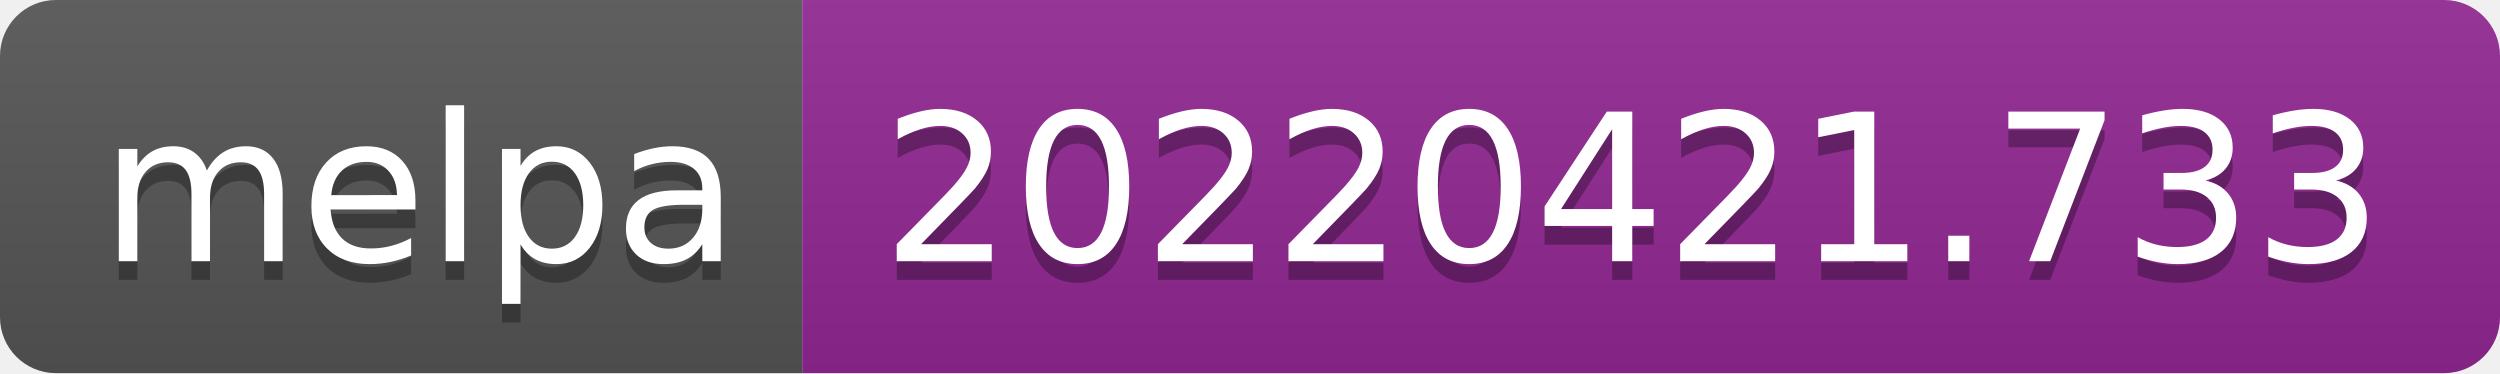
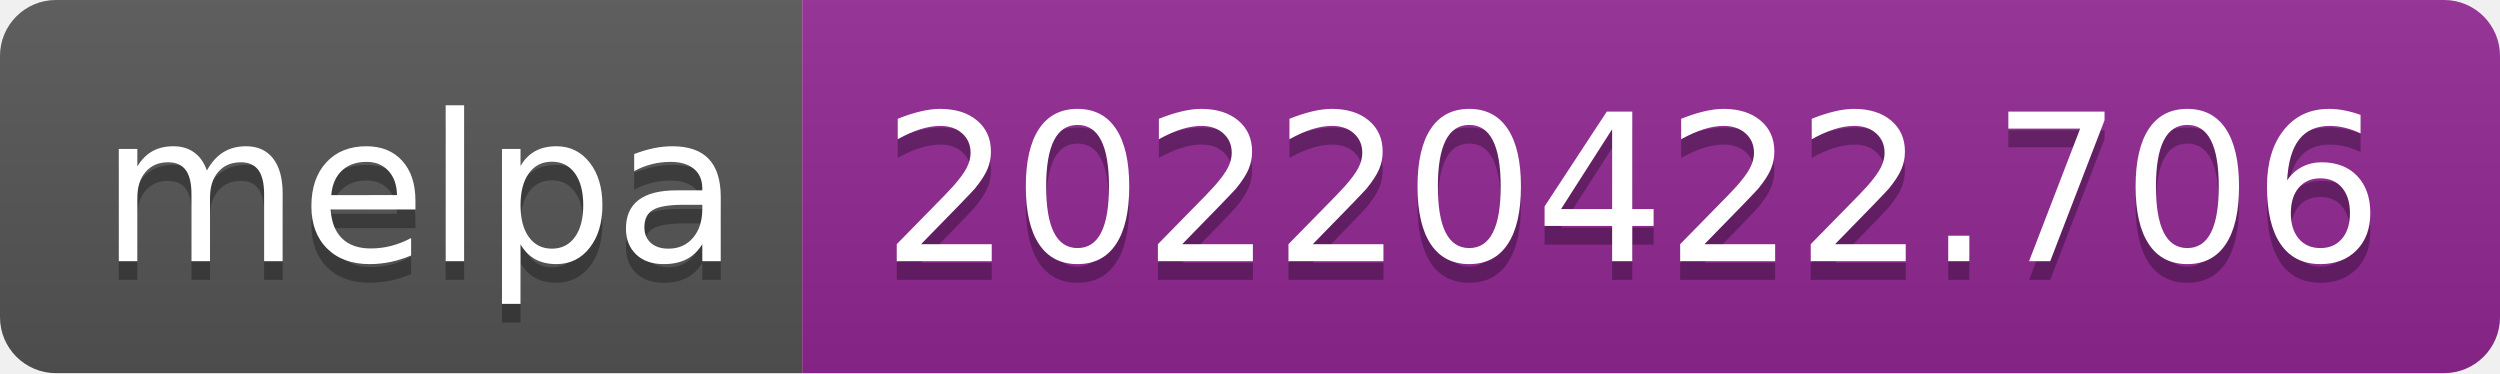
- <svg xmlns="http://www.w3.org/2000/svg" width="134" height="20" role="img" aria-label="melpa: 20220421.733">
+ <svg xmlns="http://www.w3.org/2000/svg" width="134" height="20" role="img" aria-label="melpa: 20220422.706">
  <linearGradient id="s" x2="0" y2="100%">
    <stop offset="0" stop-color="#bbb" stop-opacity=".1" />
    <stop offset="1" stop-opacity=".1" />
  </linearGradient>
  <clipPath id="r">
    <rect width="134" height="20" rx="3" fill="#fff" />
  </clipPath>
  <g clip-path="url(#r)">
    <rect width="43" height="20" fill="#555" />
    <rect x="43" width="91" height="20" fill="#922793" />
    <rect width="134" height="20" fill="url(#s)" />
  </g>
  <g fill="#fff" text-anchor="middle" font-family="Verdana,Geneva,DejaVu Sans,sans-serif" text-rendering="geometricPrecision" font-size="110">
    <text aria-hidden="true" x="225" y="150" fill="#010101" fill-opacity=".3" transform="scale(.1)" textLength="330">melpa</text>
    <text x="225" y="140" transform="scale(.1)" fill="#fff" textLength="330">melpa</text>
-     <text aria-hidden="true" x="875" y="150" fill="#010101" fill-opacity=".3" transform="scale(.1)" textLength="810">20220421.733</text>
-     <text x="875" y="140" transform="scale(.1)" fill="#fff" textLength="810">20220421.733</text>
+     <text aria-hidden="true" x="875" y="150" fill="#010101" fill-opacity=".3" transform="scale(.1)" textLength="810">20220422.706</text>
+     <text x="875" y="140" transform="scale(.1)" fill="#fff" textLength="810">20220422.706</text>
  </g>
</svg>
